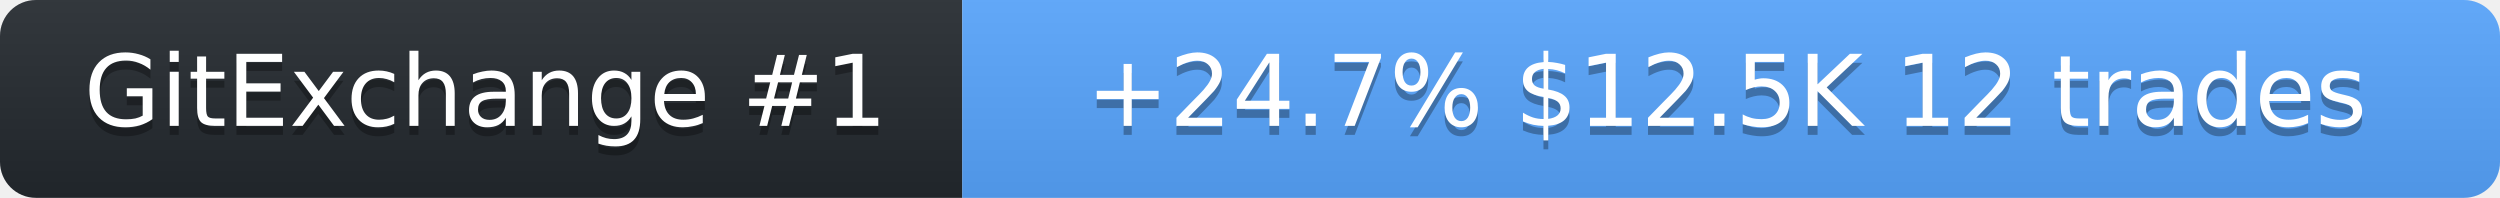
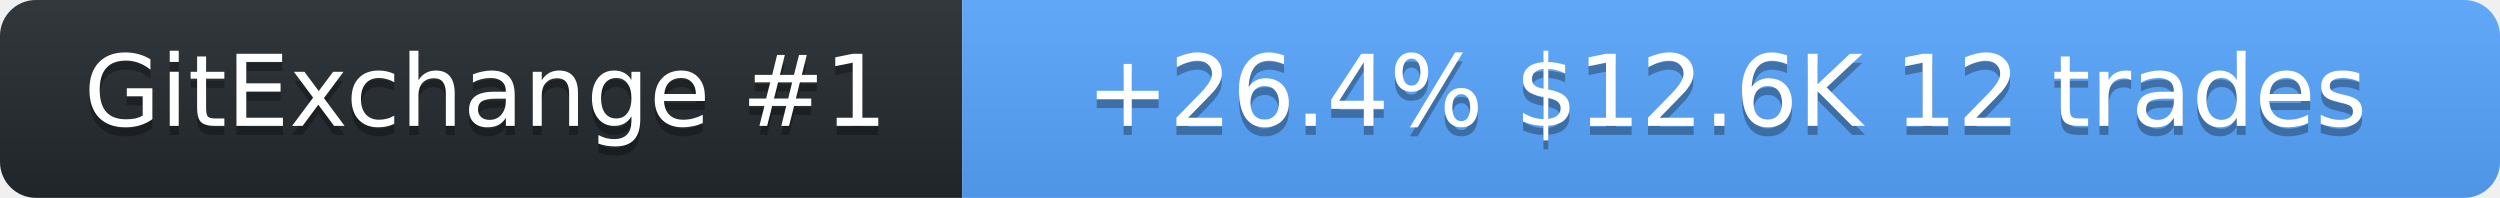
<svg xmlns="http://www.w3.org/2000/svg" width="278" height="22" role="img" aria-label="SolanaLeeky on GitExchange">
  <linearGradient id="s" x2="0" y2="100%">
    <stop offset="0" stop-color="#bbb" stop-opacity=".1" />
    <stop offset="1" stop-opacity=".1" />
  </linearGradient>
  <clipPath id="r">
    <rect width="278" height="22" rx="4" fill="#fff" />
  </clipPath>
  <g clip-path="url(#r)">
    <rect width="107" height="22" fill="#24292f" />
    <rect x="107" width="171" height="22" fill="#58a6ff" />
    <rect width="278" height="22" fill="url(#s)" />
  </g>
  <g fill="#fff" text-anchor="middle" font-family="Verdana,Geneva,DejaVu Sans,sans-serif" font-size="11">
    <text x="54" y="15" fill="#010101" fill-opacity=".3">GitExchange #1</text>
    <text x="54" y="14">GitExchange #1</text>
-     <text x="192" y="15" fill="#010101" fill-opacity=".3">+24.7%  $12.5K  12 trades</text>
-     <text x="192" y="14">+24.7%  $12.5K  12 trades</text>
+     <text x="192" y="15" fill="#010101" fill-opacity=".3">+26.4%  $12.6K  12 trades</text>
+     <text x="192" y="14">+26.4%  $12.6K  12 trades</text>
  </g>
</svg>
